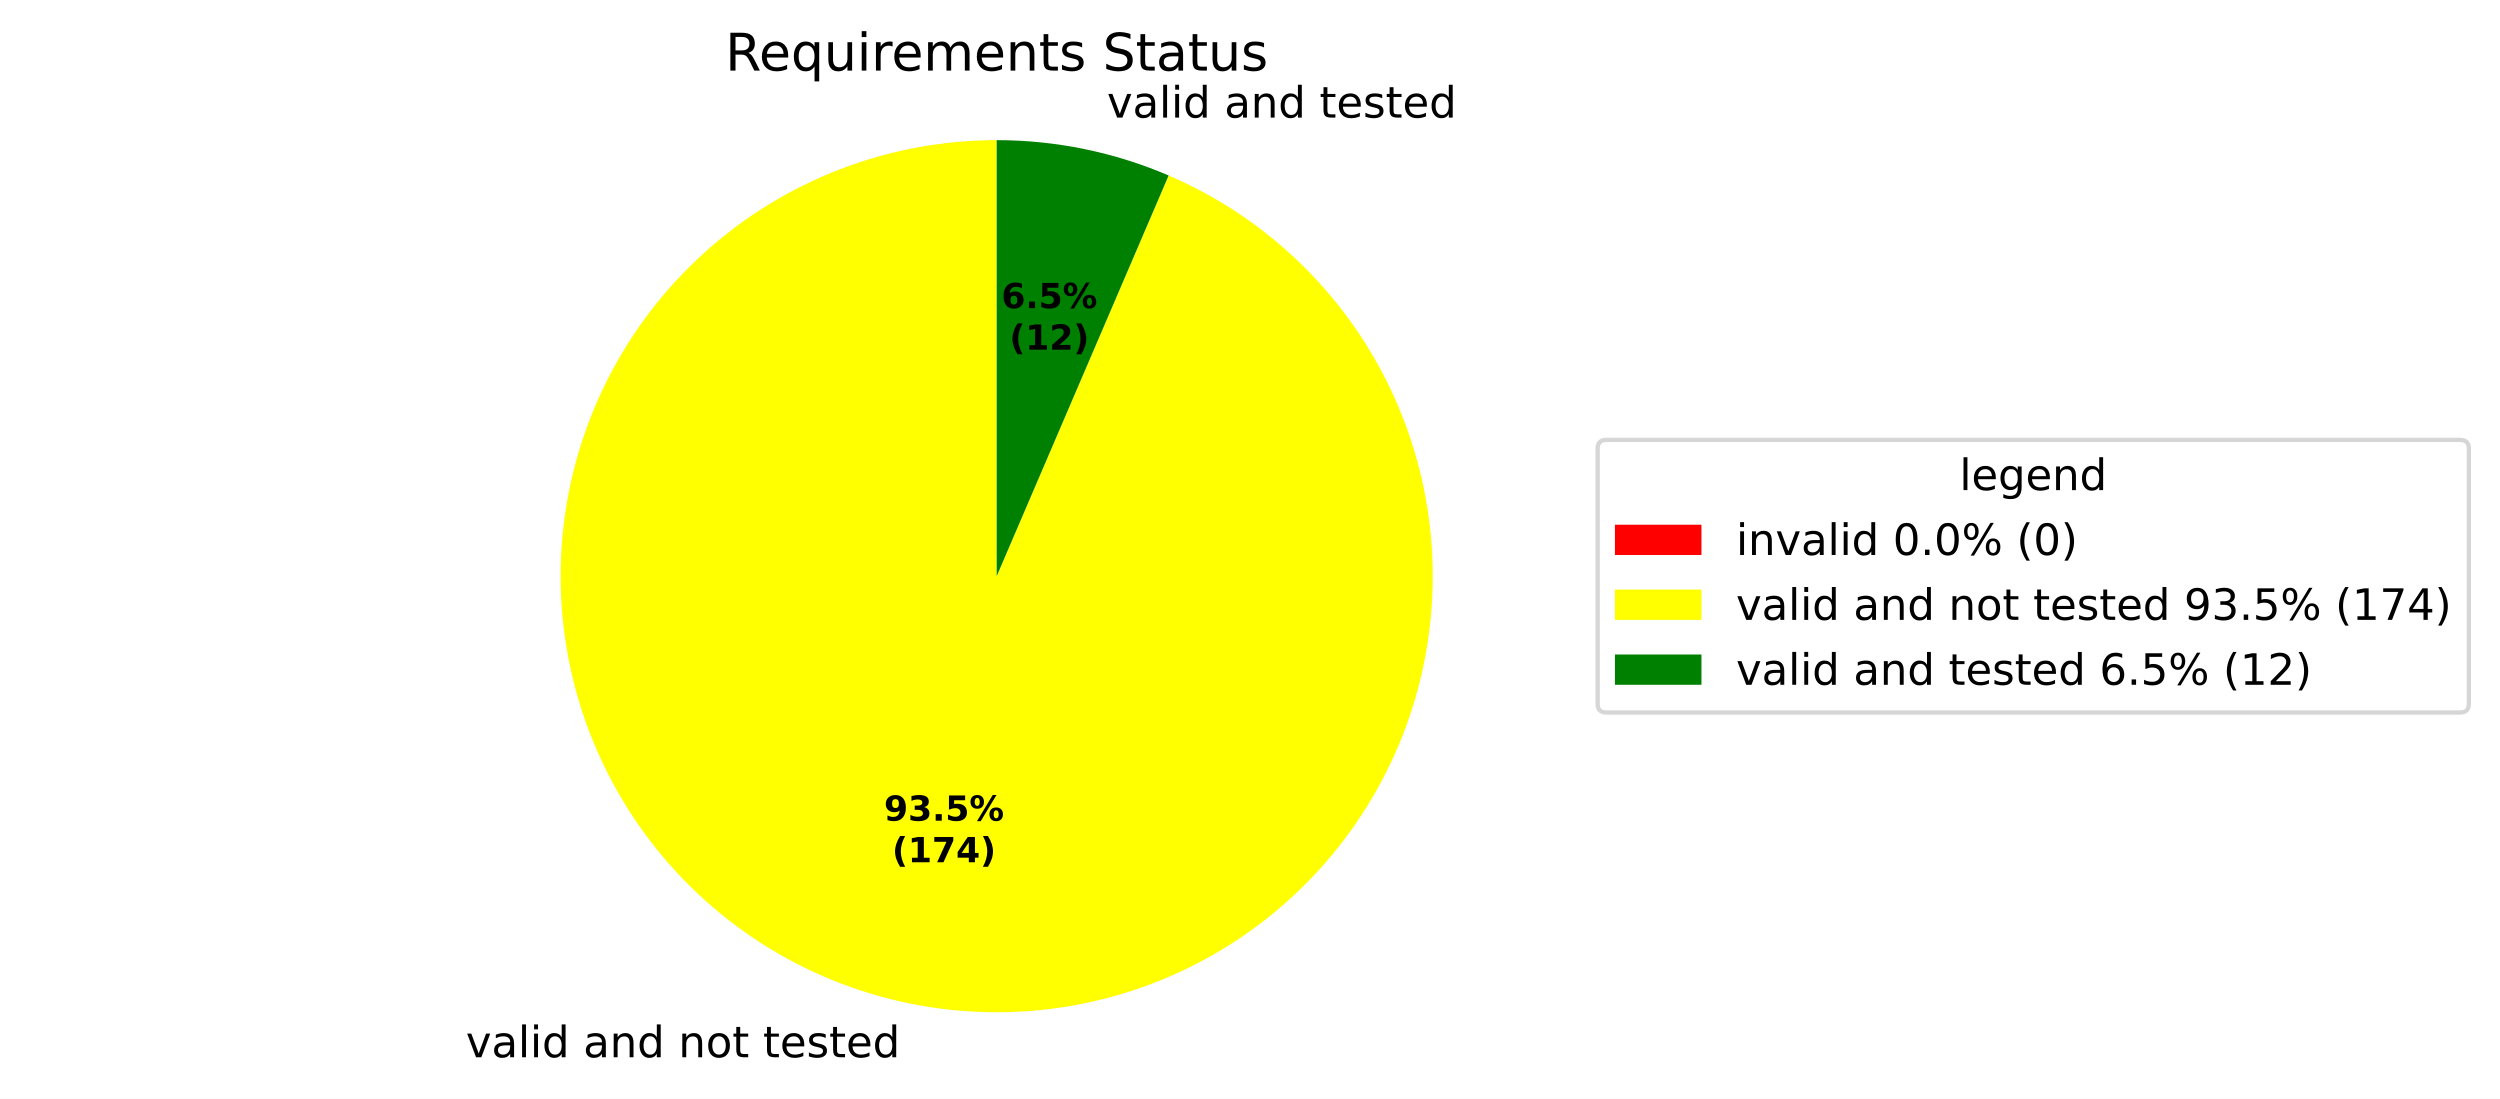
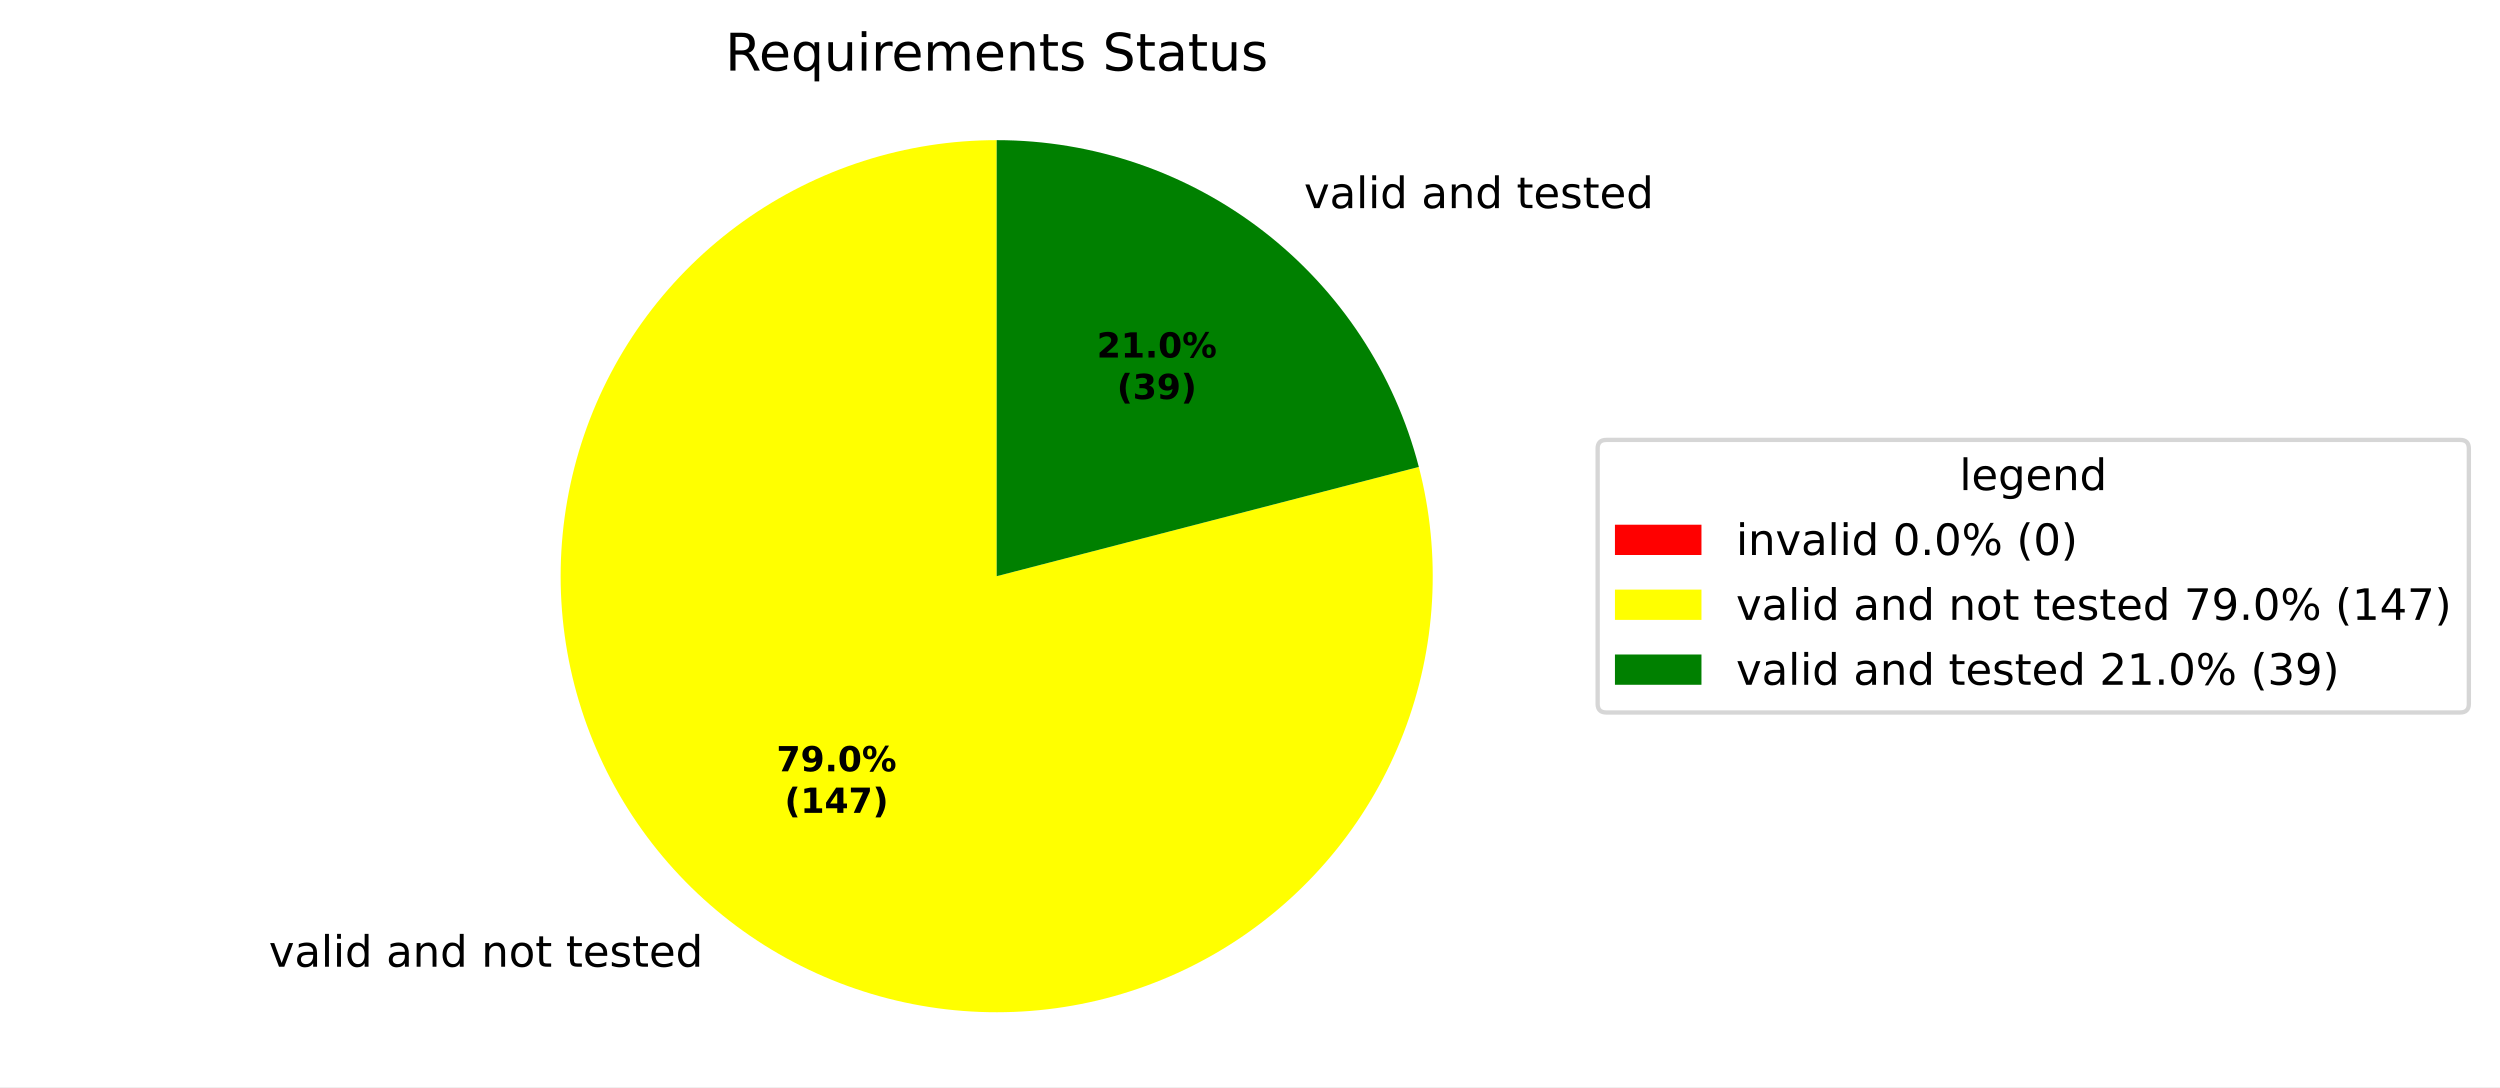
- <svg xmlns="http://www.w3.org/2000/svg" xmlns:xlink="http://www.w3.org/1999/xlink" width="577.915pt" height="254.009pt" viewBox="0 0 577.915 254.009" version="1.1">
+ <svg xmlns="http://www.w3.org/2000/svg" xmlns:xlink="http://www.w3.org/1999/xlink" width="577.915pt" height="251.278pt" viewBox="0 0 577.915 251.278" version="1.1">
  <defs>
    <style type="text/css">*{stroke-linejoin: round; stroke-linecap: butt}</style>
  </defs>
  <g id="figure_1">
    <g id="patch_1">
-       <path d="M 0 254.009  L 577.915 254.009  L 577.915 0  L 0 0  z " style="fill: #ffffff" />
+       <path d="M 0 251.278  L 577.915 251.278  L 577.915 0  L 0 0  z " style="fill: #ffffff" />
    </g>
    <g id="axes_1">
      <g id="patch_2">
        <path d="M 230.4 32.398  C 230.4 32.398 230.4 32.398 230.4 32.398  L 230.4 133.198  z " style="fill: #ff0000" />
      </g>
      <g id="patch_3">
-         <path d="M 230.4 32.398  C 218.022 32.398 205.749 34.678 194.197 39.124  C 182.645 43.569 172.01 50.105 162.825 58.403  C 153.641 66.701 146.062 76.62 140.471 87.664  C 134.879 98.707 131.369 110.686 130.117 123  C 128.865 135.315 129.892 147.755 133.146 159.698  C 136.4 171.641 141.826 182.882 149.152 192.859  C 156.479 202.836 165.58 211.379 176.001 218.059  C 186.422 224.739 197.984 229.443 210.109 231.935  C 222.234 234.426 234.714 234.664 246.925 232.634  C 259.135 230.605 270.868 226.344 281.535 220.065  C 292.202 213.785 301.622 205.595 309.322 195.903  C 317.022 186.212 322.872 175.184 326.577 163.374  C 330.283 151.564 331.781 139.171 330.998 126.818  C 330.214 114.465 327.162 102.361 321.994 91.113  C 316.826 79.866 309.631 69.666 300.768 61.025  C 291.905 52.384 281.526 45.449 270.151 40.567  L 230.4 133.198  z " style="fill: #ffff00" />
+         <path d="M 230.4 32.398  C 219.951 32.398 209.565 34.023 199.616 37.214  C 189.666 40.405 180.273 45.124 171.773 51.201  C 163.273 57.279 155.77 64.641 149.532 73.024  C 143.294 81.406 138.398 90.708 135.018 100.596  C 131.638 110.483 129.817 120.836 129.618 131.283  C 129.42 141.73 130.847 152.145 133.848 162.153  C 136.85 172.162 141.389 181.643 147.304 190.257  C 153.219 198.871 160.437 206.512 168.7 212.908  C 176.962 219.304 186.17 224.377 195.991 227.943  C 205.812 231.51 216.129 233.528 226.57 233.925  C 237.012 234.322 247.452 233.093 257.515 230.283  C 267.579 227.472 277.145 223.113 285.87 217.363  C 294.594 211.613 302.372 204.542 308.923 196.402  C 315.475 188.262 320.722 179.153 324.474 169.401  C 328.227 159.649 330.441 149.373 331.036 138.941  C 331.632 128.509 330.601 118.048 327.982 107.932  L 230.4 133.198  z " style="fill: #ffff00" />
      </g>
      <g id="patch_4">
-         <path d="M 270.151 40.567  C 263.887 37.879 257.367 35.834 250.691 34.462  C 244.014 33.089 237.216 32.398 230.4 32.398  L 230.4 133.198  z " style="fill: #008000" />
+         <path d="M 327.982 107.932  C 322.385 86.314 309.759 67.157 292.1 53.488  C 274.441 39.819 252.731 32.398 230.4 32.398  L 230.4 133.198  z " style="fill: #008000" />
      </g>
      <g id="matplotlib.axis_1" />
      <g id="matplotlib.axis_2" />
      <g id="text_1">
-         <g transform="translate(104.5206 244.4065) scale(0.1 -0.1)">
+         <g transform="translate(58.97031 223.4774) scale(0.1 -0.1)">
          <defs>
            <path id="DejaVuSans-3" transform="scale(0.015625)" />
            <path id="DejaVuSans-59" d="M 191 3500  L 800 3500  L 1894 563  L 2988 3500  L 3597 3500  L 2284 0  L 1503 0  L 191 3500  z " transform="scale(0.015625)" />
            <path id="DejaVuSans-44" d="M 2194 1759  Q 1497 1759 1228 1600  Q 959 1441 959 1056  Q 959 750 1161 570  Q 1363 391 1709 391  Q 2188 391 2477 730  Q 2766 1069 2766 1631  L 2766 1759  L 2194 1759  z M 3341 1997  L 3341 0  L 2766 0  L 2766 531  Q 2569 213 2275 61  Q 1981 -91 1556 -91  Q 1019 -91 701 211  Q 384 513 384 1019  Q 384 1609 779 1909  Q 1175 2209 1959 2209  L 2766 2209  L 2766 2266  Q 2766 2663 2505 2880  Q 2244 3097 1772 3097  Q 1472 3097 1187 3025  Q 903 2953 641 2809  L 641 3341  Q 956 3463 1253 3523  Q 1550 3584 1831 3584  Q 2591 3584 2966 3190  Q 3341 2797 3341 1997  z " transform="scale(0.015625)" />
            <path id="DejaVuSans-4f" d="M 603 4863  L 1178 4863  L 1178 0  L 603 0  L 603 4863  z " transform="scale(0.015625)" />
            <path id="DejaVuSans-4c" d="M 603 3500  L 1178 3500  L 1178 0  L 603 0  L 603 3500  z M 603 4863  L 1178 4863  L 1178 4134  L 603 4134  L 603 4863  z " transform="scale(0.015625)" />
            <path id="DejaVuSans-47" d="M 2906 2969  L 2906 4863  L 3481 4863  L 3481 0  L 2906 0  L 2906 525  Q 2725 213 2448 61  Q 2172 -91 1784 -91  Q 1150 -91 751 415  Q 353 922 353 1747  Q 353 2572 751 3078  Q 1150 3584 1784 3584  Q 2172 3584 2448 3432  Q 2725 3281 2906 2969  z M 947 1747  Q 947 1113 1208 752  Q 1469 391 1925 391  Q 2381 391 2643 752  Q 2906 1113 2906 1747  Q 2906 2381 2643 2742  Q 2381 3103 1925 3103  Q 1469 3103 1208 2742  Q 947 2381 947 1747  z " transform="scale(0.015625)" />
            <path id="DejaVuSans-51" d="M 3513 2113  L 3513 0  L 2938 0  L 2938 2094  Q 2938 2591 2744 2837  Q 2550 3084 2163 3084  Q 1697 3084 1428 2787  Q 1159 2491 1159 1978  L 1159 0  L 581 0  L 581 3500  L 1159 3500  L 1159 2956  Q 1366 3272 1645 3428  Q 1925 3584 2291 3584  Q 2894 3584 3203 3211  Q 3513 2838 3513 2113  z " transform="scale(0.015625)" />
            <path id="DejaVuSans-52" d="M 1959 3097  Q 1497 3097 1228 2736  Q 959 2375 959 1747  Q 959 1119 1226 758  Q 1494 397 1959 397  Q 2419 397 2687 759  Q 2956 1122 2956 1747  Q 2956 2369 2687 2733  Q 2419 3097 1959 3097  z M 1959 3584  Q 2709 3584 3137 3096  Q 3566 2609 3566 1747  Q 3566 888 3137 398  Q 2709 -91 1959 -91  Q 1206 -91 779 398  Q 353 888 353 1747  Q 353 2609 779 3096  Q 1206 3584 1959 3584  z " transform="scale(0.015625)" />
            <path id="DejaVuSans-57" d="M 1172 4494  L 1172 3500  L 2356 3500  L 2356 3053  L 1172 3053  L 1172 1153  Q 1172 725 1289 603  Q 1406 481 1766 481  L 2356 481  L 2356 0  L 1766 0  Q 1100 0 847 248  Q 594 497 594 1153  L 594 3053  L 172 3053  L 172 3500  L 594 3500  L 594 4494  L 1172 4494  z " transform="scale(0.015625)" />
            <path id="DejaVuSans-48" d="M 3597 1894  L 3597 1613  L 953 1613  Q 991 1019 1311 708  Q 1631 397 2203 397  Q 2534 397 2845 478  Q 3156 559 3463 722  L 3463 178  Q 3153 47 2828 -22  Q 2503 -91 2169 -91  Q 1331 -91 842 396  Q 353 884 353 1716  Q 353 2575 817 3079  Q 1281 3584 2069 3584  Q 2775 3584 3186 3129  Q 3597 2675 3597 1894  z M 3022 2063  Q 3016 2534 2758 2815  Q 2500 3097 2075 3097  Q 1594 3097 1305 2825  Q 1016 2553 972 2059  L 3022 2063  z " transform="scale(0.015625)" />
            <path id="DejaVuSans-56" d="M 2834 3397  L 2834 2853  Q 2591 2978 2328 3040  Q 2066 3103 1784 3103  Q 1356 3103 1142 2972  Q 928 2841 928 2578  Q 928 2378 1081 2264  Q 1234 2150 1697 2047  L 1894 2003  Q 2506 1872 2764 1633  Q 3022 1394 3022 966  Q 3022 478 2636 193  Q 2250 -91 1575 -91  Q 1294 -91 989 -36  Q 684 19 347 128  L 347 722  Q 666 556 975 473  Q 1284 391 1588 391  Q 1994 391 2212 530  Q 2431 669 2431 922  Q 2431 1156 2273 1281  Q 2116 1406 1581 1522  L 1381 1569  Q 847 1681 609 1914  Q 372 2147 372 2553  Q 372 3047 722 3315  Q 1072 3584 1716 3584  Q 2034 3584 2315 3537  Q 2597 3491 2834 3397  z " transform="scale(0.015625)" />
          </defs>
          <use xlink:href="#DejaVuSans-3" />
          <use xlink:href="#DejaVuSans-59" transform="translate(31.78125 0)" />
          <use xlink:href="#DejaVuSans-44" transform="translate(90.96875 0)" />
          <use xlink:href="#DejaVuSans-4f" transform="translate(152.25 0)" />
          <use xlink:href="#DejaVuSans-4c" transform="translate(180.0312 0)" />
          <use xlink:href="#DejaVuSans-47" transform="translate(207.8125 0)" />
          <use xlink:href="#DejaVuSans-3" transform="translate(271.2969 0)" />
          <use xlink:href="#DejaVuSans-44" transform="translate(303.0781 0)" />
          <use xlink:href="#DejaVuSans-51" transform="translate(364.3594 0)" />
          <use xlink:href="#DejaVuSans-47" transform="translate(427.7344 0)" />
          <use xlink:href="#DejaVuSans-3" transform="translate(491.2188 0)" />
          <use xlink:href="#DejaVuSans-51" transform="translate(523 0)" />
          <use xlink:href="#DejaVuSans-52" transform="translate(586.375 0)" />
          <use xlink:href="#DejaVuSans-57" transform="translate(647.5625 0)" />
          <use xlink:href="#DejaVuSans-3" transform="translate(686.7656 0)" />
          <use xlink:href="#DejaVuSans-57" transform="translate(718.5469 0)" />
          <use xlink:href="#DejaVuSans-48" transform="translate(757.75 0)" />
          <use xlink:href="#DejaVuSans-56" transform="translate(819.2812 0)" />
          <use xlink:href="#DejaVuSans-57" transform="translate(871.375 0)" />
          <use xlink:href="#DejaVuSans-48" transform="translate(910.5781 0)" />
          <use xlink:href="#DejaVuSans-47" transform="translate(972.1094 0)" />
        </g>
      </g>
      <g id="text_2">
-         <g transform="translate(252.72 27.18589) scale(0.1 -0.1)">
+         <g transform="translate(298.2703 48.11496) scale(0.1 -0.1)">
          <use xlink:href="#DejaVuSans-3" />
          <use xlink:href="#DejaVuSans-59" transform="translate(31.78125 0)" />
          <use xlink:href="#DejaVuSans-44" transform="translate(90.96875 0)" />
          <use xlink:href="#DejaVuSans-4f" transform="translate(152.25 0)" />
          <use xlink:href="#DejaVuSans-4c" transform="translate(180.0312 0)" />
          <use xlink:href="#DejaVuSans-47" transform="translate(207.8125 0)" />
          <use xlink:href="#DejaVuSans-3" transform="translate(271.2969 0)" />
          <use xlink:href="#DejaVuSans-44" transform="translate(303.0781 0)" />
          <use xlink:href="#DejaVuSans-51" transform="translate(364.3594 0)" />
          <use xlink:href="#DejaVuSans-47" transform="translate(427.7344 0)" />
          <use xlink:href="#DejaVuSans-3" transform="translate(491.2188 0)" />
          <use xlink:href="#DejaVuSans-57" transform="translate(523 0)" />
          <use xlink:href="#DejaVuSans-48" transform="translate(562.2031 0)" />
          <use xlink:href="#DejaVuSans-56" transform="translate(623.7344 0)" />
          <use xlink:href="#DejaVuSans-57" transform="translate(675.8281 0)" />
          <use xlink:href="#DejaVuSans-48" transform="translate(715.0312 0)" />
          <use xlink:href="#DejaVuSans-47" transform="translate(776.5625 0)" />
        </g>
      </g>
      <g id="text_3">
-         <g transform="translate(204.3486 189.7175) scale(0.08 -0.08)">
-           <defs>
+         <g transform="translate(179.503 178.3016) scale(0.08 -0.08)">
+           <defs>
+             <path id="DejaVuSans-Bold-1a" d="M 428 4666  L 3944 4666  L 3944 3988  L 2125 0  L 953 0  L 2675 3781  L 428 3781  L 428 4666  z " transform="scale(0.015625)" />
            <path id="DejaVuSans-Bold-1c" d="M 641 103  L 641 966  Q 928 831 1190 764  Q 1453 697 1709 697  Q 2247 697 2547 995  Q 2847 1294 2900 1881  Q 2688 1725 2447 1647  Q 2206 1569 1925 1569  Q 1209 1569 770 1986  Q 331 2403 331 3084  Q 331 3838 820 4291  Q 1309 4744 2131 4744  Q 3044 4744 3544 4128  Q 4044 3513 4044 2388  Q 4044 1231 3459 570  Q 2875 -91 1856 -91  Q 1528 -91 1228 -42  Q 928 6 641 103  z M 2125 2350  Q 2441 2350 2600 2554  Q 2759 2759 2759 3169  Q 2759 3575 2600 3781  Q 2441 3988 2125 3988  Q 1809 3988 1650 3781  Q 1491 3575 1491 3169  Q 1491 2759 1650 2554  Q 1809 2350 2125 2350  z " transform="scale(0.015625)" />
-             <path id="DejaVuSans-Bold-16" d="M 2981 2516  Q 3453 2394 3698 2092  Q 3944 1791 3944 1325  Q 3944 631 3412 270  Q 2881 -91 1863 -91  Q 1503 -91 1142 -33  Q 781 25 428 141  L 428 1069  Q 766 900 1098 814  Q 1431 728 1753 728  Q 2231 728 2486 893  Q 2741 1059 2741 1369  Q 2741 1688 2480 1852  Q 2219 2016 1709 2016  L 1228 2016  L 1228 2791  L 1734 2791  Q 2188 2791 2409 2933  Q 2631 3075 2631 3366  Q 2631 3634 2415 3781  Q 2200 3928 1806 3928  Q 1516 3928 1219 3862  Q 922 3797 628 3669  L 628 4550  Q 984 4650 1334 4700  Q 1684 4750 2022 4750  Q 2931 4750 3382 4451  Q 3834 4153 3834 3553  Q 3834 3144 3618 2883  Q 3403 2622 2981 2516  z " transform="scale(0.015625)" />
            <path id="DejaVuSans-Bold-11" d="M 653 1209  L 1778 1209  L 1778 0  L 653 0  L 653 1209  z " transform="scale(0.015625)" />
-             <path id="DejaVuSans-Bold-18" d="M 678 4666  L 3669 4666  L 3669 3781  L 1638 3781  L 1638 3059  Q 1775 3097 1914 3117  Q 2053 3138 2203 3138  Q 3056 3138 3531 2711  Q 4006 2284 4006 1522  Q 4006 766 3489 337  Q 2972 -91 2053 -91  Q 1656 -91 1267 -14  Q 878 63 494 219  L 494 1166  Q 875 947 1217 837  Q 1559 728 1863 728  Q 2300 728 2551 942  Q 2803 1156 2803 1522  Q 2803 1891 2551 2103  Q 2300 2316 1863 2316  Q 1603 2316 1309 2248  Q 1016 2181 678 2041  L 678 4666  z " transform="scale(0.015625)" />
+             <path id="DejaVuSans-Bold-13" d="M 2944 2338  Q 2944 3213 2780 3570  Q 2616 3928 2228 3928  Q 1841 3928 1675 3570  Q 1509 3213 1509 2338  Q 1509 1453 1675 1090  Q 1841 728 2228 728  Q 2613 728 2778 1090  Q 2944 1453 2944 2338  z M 4147 2328  Q 4147 1169 3647 539  Q 3147 -91 2228 -91  Q 1306 -91 806 539  Q 306 1169 306 2328  Q 306 3491 806 4120  Q 1306 4750 2228 4750  Q 3147 4750 3647 4120  Q 4147 3491 4147 2328  z " transform="scale(0.015625)" />
            <path id="DejaVuSans-Bold-8" d="M 4959 1925  Q 4738 1925 4616 1733  Q 4494 1541 4494 1184  Q 4494 825 4614 633  Q 4734 441 4959 441  Q 5184 441 5303 633  Q 5422 825 5422 1184  Q 5422 1541 5301 1733  Q 5181 1925 4959 1925  z M 4959 2450  Q 5541 2450 5875 2112  Q 6209 1775 6209 1184  Q 6209 594 5875 251  Q 5541 -91 4959 -91  Q 4378 -91 4042 251  Q 3706 594 3706 1184  Q 3706 1772 4042 2111  Q 4378 2450 4959 2450  z M 2094 -91  L 1403 -91  L 4319 4750  L 5013 4750  L 2094 -91  z M 1453 4750  Q 2034 4750 2367 4411  Q 2700 4072 2700 3481  Q 2700 2891 2367 2550  Q 2034 2209 1453 2209  Q 872 2209 539 2550  Q 206 2891 206 3481  Q 206 4072 539 4411  Q 872 4750 1453 4750  z M 1453 4225  Q 1228 4225 1106 4031  Q 984 3838 984 3481  Q 984 3122 1106 2926  Q 1228 2731 1453 2731  Q 1678 2731 1798 2926  Q 1919 3122 1919 3481  Q 1919 3838 1797 4031  Q 1675 4225 1453 4225  z " transform="scale(0.015625)" />
          </defs>
-           <use xlink:href="#DejaVuSans-Bold-1c" />
-           <use xlink:href="#DejaVuSans-Bold-16" transform="translate(69.57812 0)" />
+           <use xlink:href="#DejaVuSans-Bold-1a" />
+           <use xlink:href="#DejaVuSans-Bold-1c" transform="translate(69.57812 0)" />
          <use xlink:href="#DejaVuSans-Bold-11" transform="translate(139.1562 0)" />
-           <use xlink:href="#DejaVuSans-Bold-18" transform="translate(177.1406 0)" />
+           <use xlink:href="#DejaVuSans-Bold-13" transform="translate(177.1406 0)" />
          <use xlink:href="#DejaVuSans-Bold-8" transform="translate(246.7188 0)" />
        </g>
-         <g transform="translate(206.2198 199.319) scale(0.08 -0.08)">
+         <g transform="translate(181.3742 187.9031) scale(0.08 -0.08)">
          <defs>
            <path id="DejaVuSans-Bold-b" d="M 2413 -844  L 1484 -844  Q 1006 -72 778 623  Q 550 1319 550 2003  Q 550 2688 779 3389  Q 1009 4091 1484 4856  L 2413 4856  Q 2013 4116 1813 3408  Q 1613 2700 1613 2009  Q 1613 1319 1811 609  Q 2009 -100 2413 -844  z " transform="scale(0.015625)" />
            <path id="DejaVuSans-Bold-14" d="M 750 831  L 1813 831  L 1813 3847  L 722 3622  L 722 4441  L 1806 4666  L 2950 4666  L 2950 831  L 4013 831  L 4013 0  L 750 0  L 750 831  z " transform="scale(0.015625)" />
-             <path id="DejaVuSans-Bold-1a" d="M 428 4666  L 3944 4666  L 3944 3988  L 2125 0  L 953 0  L 2675 3781  L 428 3781  L 428 4666  z " transform="scale(0.015625)" />
            <path id="DejaVuSans-Bold-17" d="M 2356 3675  L 1038 1722  L 2356 1722  L 2356 3675  z M 2156 4666  L 3494 4666  L 3494 1722  L 4159 1722  L 4159 850  L 3494 850  L 3494 0  L 2356 0  L 2356 850  L 288 850  L 288 1881  L 2156 4666  z " transform="scale(0.015625)" />
            <path id="DejaVuSans-Bold-c" d="M 513 -844  Q 913 -100 1113 609  Q 1313 1319 1313 2009  Q 1313 2700 1113 3408  Q 913 4116 513 4856  L 1441 4856  Q 1916 4091 2145 3389  Q 2375 2688 2375 2003  Q 2375 1319 2147 623  Q 1919 -72 1441 -844  L 513 -844  z " transform="scale(0.015625)" />
          </defs>
          <use xlink:href="#DejaVuSans-Bold-b" />
          <use xlink:href="#DejaVuSans-Bold-14" transform="translate(45.70312 0)" />
-           <use xlink:href="#DejaVuSans-Bold-1a" transform="translate(115.2812 0)" />
-           <use xlink:href="#DejaVuSans-Bold-17" transform="translate(184.8594 0)" />
+           <use xlink:href="#DejaVuSans-Bold-17" transform="translate(115.2812 0)" />
+           <use xlink:href="#DejaVuSans-Bold-1a" transform="translate(184.8594 0)" />
          <use xlink:href="#DejaVuSans-Bold-c" transform="translate(254.4375 0)" />
        </g>
      </g>
      <g id="text_4">
-         <g transform="translate(231.4808 71.2335) scale(0.08 -0.08)">
-           <defs>
-             <path id="DejaVuSans-Bold-19" d="M 2316 2303  Q 2000 2303 1842 2098  Q 1684 1894 1684 1484  Q 1684 1075 1842 870  Q 2000 666 2316 666  Q 2634 666 2792 870  Q 2950 1075 2950 1484  Q 2950 1894 2792 2098  Q 2634 2303 2316 2303  z M 3803 4544  L 3803 3681  Q 3506 3822 3243 3889  Q 2981 3956 2731 3956  Q 2194 3956 1894 3657  Q 1594 3359 1544 2772  Q 1750 2925 1990 3001  Q 2231 3078 2516 3078  Q 3231 3078 3670 2659  Q 4109 2241 4109 1563  Q 4109 813 3618 361  Q 3128 -91 2303 -91  Q 1394 -91 895 523  Q 397 1138 397 2266  Q 397 3422 980 4083  Q 1563 4744 2578 4744  Q 2900 4744 3203 4694  Q 3506 4644 3803 4544  z " transform="scale(0.015625)" />
-           </defs>
-           <use xlink:href="#DejaVuSans-Bold-19" />
-           <use xlink:href="#DejaVuSans-Bold-11" transform="translate(69.57812 0)" />
-           <use xlink:href="#DejaVuSans-Bold-18" transform="translate(107.5625 0)" />
-           <use xlink:href="#DejaVuSans-Bold-8" transform="translate(177.1406 0)" />
-         </g>
-         <g transform="translate(233.352 80.83507) scale(0.08 -0.08)">
+         <g transform="translate(253.5433 82.64935) scale(0.08 -0.08)">
          <defs>
            <path id="DejaVuSans-Bold-15" d="M 1844 884  L 3897 884  L 3897 0  L 506 0  L 506 884  L 2209 2388  Q 2438 2594 2547 2791  Q 2656 2988 2656 3200  Q 2656 3528 2436 3728  Q 2216 3928 1850 3928  Q 1569 3928 1234 3808  Q 900 3688 519 3450  L 519 4475  Q 925 4609 1322 4679  Q 1719 4750 2100 4750  Q 2938 4750 3402 4381  Q 3866 4013 3866 3353  Q 3866 2972 3669 2642  Q 3472 2313 2841 1759  L 1844 884  z " transform="scale(0.015625)" />
          </defs>
+           <use xlink:href="#DejaVuSans-Bold-15" />
+           <use xlink:href="#DejaVuSans-Bold-14" transform="translate(69.57812 0)" />
+           <use xlink:href="#DejaVuSans-Bold-11" transform="translate(139.1562 0)" />
+           <use xlink:href="#DejaVuSans-Bold-13" transform="translate(177.1406 0)" />
+           <use xlink:href="#DejaVuSans-Bold-8" transform="translate(246.7188 0)" />
+         </g>
+         <g transform="translate(258.1977 92.25092) scale(0.08 -0.08)">
+           <defs>
+             <path id="DejaVuSans-Bold-16" d="M 2981 2516  Q 3453 2394 3698 2092  Q 3944 1791 3944 1325  Q 3944 631 3412 270  Q 2881 -91 1863 -91  Q 1503 -91 1142 -33  Q 781 25 428 141  L 428 1069  Q 766 900 1098 814  Q 1431 728 1753 728  Q 2231 728 2486 893  Q 2741 1059 2741 1369  Q 2741 1688 2480 1852  Q 2219 2016 1709 2016  L 1228 2016  L 1228 2791  L 1734 2791  Q 2188 2791 2409 2933  Q 2631 3075 2631 3366  Q 2631 3634 2415 3781  Q 2200 3928 1806 3928  Q 1516 3928 1219 3862  Q 922 3797 628 3669  L 628 4550  Q 984 4650 1334 4700  Q 1684 4750 2022 4750  Q 2931 4750 3382 4451  Q 3834 4153 3834 3553  Q 3834 3144 3618 2883  Q 3403 2622 2981 2516  z " transform="scale(0.015625)" />
+           </defs>
          <use xlink:href="#DejaVuSans-Bold-b" />
-           <use xlink:href="#DejaVuSans-Bold-14" transform="translate(45.70312 0)" />
-           <use xlink:href="#DejaVuSans-Bold-15" transform="translate(115.2812 0)" />
+           <use xlink:href="#DejaVuSans-Bold-16" transform="translate(45.70312 0)" />
+           <use xlink:href="#DejaVuSans-Bold-1c" transform="translate(115.2812 0)" />
          <use xlink:href="#DejaVuSans-Bold-c" transform="translate(184.8594 0)" />
        </g>
      </g>
      <g id="text_5">
        <g transform="translate(167.6616 16.31812) scale(0.12 -0.12)">
          <defs>
            <path id="DejaVuSans-35" d="M 2841 2188  Q 3044 2119 3236 1894  Q 3428 1669 3622 1275  L 4263 0  L 3584 0  L 2988 1197  Q 2756 1666 2539 1819  Q 2322 1972 1947 1972  L 1259 1972  L 1259 0  L 628 0  L 628 4666  L 2053 4666  Q 2853 4666 3247 4331  Q 3641 3997 3641 3322  Q 3641 2881 3436 2590  Q 3231 2300 2841 2188  z M 1259 4147  L 1259 2491  L 2053 2491  Q 2509 2491 2742 2702  Q 2975 2913 2975 3322  Q 2975 3731 2742 3939  Q 2509 4147 2053 4147  L 1259 4147  z " transform="scale(0.015625)" />
            <path id="DejaVuSans-54" d="M 947 1747  Q 947 1113 1208 752  Q 1469 391 1925 391  Q 2381 391 2643 752  Q 2906 1113 2906 1747  Q 2906 2381 2643 2742  Q 2381 3103 1925 3103  Q 1469 3103 1208 2742  Q 947 2381 947 1747  z M 2906 525  Q 2725 213 2448 61  Q 2172 -91 1784 -91  Q 1150 -91 751 415  Q 353 922 353 1747  Q 353 2572 751 3078  Q 1150 3584 1784 3584  Q 2172 3584 2448 3432  Q 2725 3281 2906 2969  L 2906 3500  L 3481 3500  L 3481 -1331  L 2906 -1331  L 2906 525  z " transform="scale(0.015625)" />
            <path id="DejaVuSans-58" d="M 544 1381  L 544 3500  L 1119 3500  L 1119 1403  Q 1119 906 1312 657  Q 1506 409 1894 409  Q 2359 409 2629 706  Q 2900 1003 2900 1516  L 2900 3500  L 3475 3500  L 3475 0  L 2900 0  L 2900 538  Q 2691 219 2414 64  Q 2138 -91 1772 -91  Q 1169 -91 856 284  Q 544 659 544 1381  z M 1991 3584  L 1991 3584  z " transform="scale(0.015625)" />
            <path id="DejaVuSans-55" d="M 2631 2963  Q 2534 3019 2420 3045  Q 2306 3072 2169 3072  Q 1681 3072 1420 2755  Q 1159 2438 1159 1844  L 1159 0  L 581 0  L 581 3500  L 1159 3500  L 1159 2956  Q 1341 3275 1631 3429  Q 1922 3584 2338 3584  Q 2397 3584 2469 3576  Q 2541 3569 2628 3553  L 2631 2963  z " transform="scale(0.015625)" />
            <path id="DejaVuSans-50" d="M 3328 2828  Q 3544 3216 3844 3400  Q 4144 3584 4550 3584  Q 5097 3584 5394 3201  Q 5691 2819 5691 2113  L 5691 0  L 5113 0  L 5113 2094  Q 5113 2597 4934 2840  Q 4756 3084 4391 3084  Q 3944 3084 3684 2787  Q 3425 2491 3425 1978  L 3425 0  L 2847 0  L 2847 2094  Q 2847 2600 2669 2842  Q 2491 3084 2119 3084  Q 1678 3084 1418 2786  Q 1159 2488 1159 1978  L 1159 0  L 581 0  L 581 3500  L 1159 3500  L 1159 2956  Q 1356 3278 1631 3431  Q 1906 3584 2284 3584  Q 2666 3584 2933 3390  Q 3200 3197 3328 2828  z " transform="scale(0.015625)" />
            <path id="DejaVuSans-36" d="M 3425 4513  L 3425 3897  Q 3066 4069 2747 4153  Q 2428 4238 2131 4238  Q 1616 4238 1336 4038  Q 1056 3838 1056 3469  Q 1056 3159 1242 3001  Q 1428 2844 1947 2747  L 2328 2669  Q 3034 2534 3370 2195  Q 3706 1856 3706 1288  Q 3706 609 3251 259  Q 2797 -91 1919 -91  Q 1588 -91 1214 -16  Q 841 59 441 206  L 441 856  Q 825 641 1194 531  Q 1563 422 1919 422  Q 2459 422 2753 634  Q 3047 847 3047 1241  Q 3047 1584 2836 1778  Q 2625 1972 2144 2069  L 1759 2144  Q 1053 2284 737 2584  Q 422 2884 422 3419  Q 422 4038 858 4394  Q 1294 4750 2059 4750  Q 2388 4750 2728 4690  Q 3069 4631 3425 4513  z " transform="scale(0.015625)" />
          </defs>
          <use xlink:href="#DejaVuSans-35" />
          <use xlink:href="#DejaVuSans-48" transform="translate(65 0)" />
          <use xlink:href="#DejaVuSans-54" transform="translate(126.5312 0)" />
          <use xlink:href="#DejaVuSans-58" transform="translate(190.0156 0)" />
          <use xlink:href="#DejaVuSans-4c" transform="translate(253.3906 0)" />
          <use xlink:href="#DejaVuSans-55" transform="translate(281.1719 0)" />
          <use xlink:href="#DejaVuSans-48" transform="translate(320.0781 0)" />
          <use xlink:href="#DejaVuSans-50" transform="translate(381.6094 0)" />
          <use xlink:href="#DejaVuSans-48" transform="translate(479.0156 0)" />
          <use xlink:href="#DejaVuSans-51" transform="translate(540.5469 0)" />
          <use xlink:href="#DejaVuSans-57" transform="translate(603.9219 0)" />
          <use xlink:href="#DejaVuSans-56" transform="translate(643.125 0)" />
          <use xlink:href="#DejaVuSans-3" transform="translate(695.2188 0)" />
          <use xlink:href="#DejaVuSans-36" transform="translate(727 0)" />
          <use xlink:href="#DejaVuSans-57" transform="translate(790.4844 0)" />
          <use xlink:href="#DejaVuSans-44" transform="translate(829.6875 0)" />
          <use xlink:href="#DejaVuSans-57" transform="translate(890.9688 0)" />
          <use xlink:href="#DejaVuSans-58" transform="translate(930.1719 0)" />
          <use xlink:href="#DejaVuSans-56" transform="translate(993.5469 0)" />
        </g>
      </g>
      <g id="legend_1">
        <g id="patch_5">
          <path d="M 371.32 164.7  L 568.715 164.7  Q 570.715 164.7 570.715 162.7  L 570.715 103.697  Q 570.715 101.697 568.715 101.697  L 371.32 101.697  Q 369.32 101.697 369.32 103.697  L 369.32 162.7  Q 369.32 164.7 371.32 164.7  z " style="fill: #ffffff; opacity: 0.8; stroke: #cccccc; stroke-linejoin: miter" />
        </g>
        <g id="text_6">
          <g transform="translate(452.9583 113.295) scale(0.1 -0.1)">
            <defs>
              <path id="DejaVuSans-4a" d="M 2906 1791  Q 2906 2416 2648 2759  Q 2391 3103 1925 3103  Q 1463 3103 1205 2759  Q 947 2416 947 1791  Q 947 1169 1205 825  Q 1463 481 1925 481  Q 2391 481 2648 825  Q 2906 1169 2906 1791  z M 3481 434  Q 3481 -459 3084 -895  Q 2688 -1331 1869 -1331  Q 1566 -1331 1297 -1286  Q 1028 -1241 775 -1147  L 775 -588  Q 1028 -725 1275 -790  Q 1522 -856 1778 -856  Q 2344 -856 2625 -561  Q 2906 -266 2906 331  L 2906 616  Q 2728 306 2450 153  Q 2172 0 1784 0  Q 1141 0 747 490  Q 353 981 353 1791  Q 353 2603 747 3093  Q 1141 3584 1784 3584  Q 2172 3584 2450 3431  Q 2728 3278 2906 2969  L 2906 3500  L 3481 3500  L 3481 434  z " transform="scale(0.015625)" />
            </defs>
            <use xlink:href="#DejaVuSans-4f" />
            <use xlink:href="#DejaVuSans-48" transform="translate(27.78125 0)" />
            <use xlink:href="#DejaVuSans-4a" transform="translate(89.3125 0)" />
            <use xlink:href="#DejaVuSans-48" transform="translate(152.7969 0)" />
            <use xlink:href="#DejaVuSans-51" transform="translate(214.3281 0)" />
            <use xlink:href="#DejaVuSans-47" transform="translate(277.7031 0)" />
          </g>
        </g>
        <g id="patch_6">
          <path d="M 373.32 128.296  L 393.32 128.296  L 393.32 121.296  L 373.32 121.296  z " style="fill: #ff0000" />
        </g>
        <g id="text_7">
          <g transform="translate(401.32 128.2958) scale(0.1 -0.1)">
            <defs>
              <path id="DejaVuSans-13" d="M 2034 4250  Q 1547 4250 1301 3770  Q 1056 3291 1056 2328  Q 1056 1369 1301 889  Q 1547 409 2034 409  Q 2525 409 2770 889  Q 3016 1369 3016 2328  Q 3016 3291 2770 3770  Q 2525 4250 2034 4250  z M 2034 4750  Q 2819 4750 3233 4129  Q 3647 3509 3647 2328  Q 3647 1150 3233 529  Q 2819 -91 2034 -91  Q 1250 -91 836 529  Q 422 1150 422 2328  Q 422 3509 836 4129  Q 1250 4750 2034 4750  z " transform="scale(0.015625)" />
              <path id="DejaVuSans-11" d="M 684 794  L 1344 794  L 1344 0  L 684 0  L 684 794  z " transform="scale(0.015625)" />
              <path id="DejaVuSans-8" d="M 4653 2053  Q 4381 2053 4226 1822  Q 4072 1591 4072 1178  Q 4072 772 4226 539  Q 4381 306 4653 306  Q 4919 306 5073 539  Q 5228 772 5228 1178  Q 5228 1588 5073 1820  Q 4919 2053 4653 2053  z M 4653 2450  Q 5147 2450 5437 2106  Q 5728 1763 5728 1178  Q 5728 594 5436 251  Q 5144 -91 4653 -91  Q 4153 -91 3862 251  Q 3572 594 3572 1178  Q 3572 1766 3864 2108  Q 4156 2450 4653 2450  z M 1428 4353  Q 1159 4353 1004 4120  Q 850 3888 850 3481  Q 850 3069 1003 2837  Q 1156 2606 1428 2606  Q 1700 2606 1854 2837  Q 2009 3069 2009 3481  Q 2009 3884 1853 4118  Q 1697 4353 1428 4353  z M 4250 4750  L 4750 4750  L 1831 -91  L 1331 -91  L 4250 4750  z M 1428 4750  Q 1922 4750 2215 4408  Q 2509 4066 2509 3481  Q 2509 2891 2217 2550  Q 1925 2209 1428 2209  Q 931 2209 642 2551  Q 353 2894 353 3481  Q 353 4063 643 4406  Q 934 4750 1428 4750  z " transform="scale(0.015625)" />
              <path id="DejaVuSans-b" d="M 1984 4856  Q 1566 4138 1362 3434  Q 1159 2731 1159 2009  Q 1159 1288 1364 580  Q 1569 -128 1984 -844  L 1484 -844  Q 1016 -109 783 600  Q 550 1309 550 2009  Q 550 2706 781 3412  Q 1013 4119 1484 4856  L 1984 4856  z " transform="scale(0.015625)" />
              <path id="DejaVuSans-c" d="M 513 4856  L 1013 4856  Q 1481 4119 1714 3412  Q 1947 2706 1947 2009  Q 1947 1309 1714 600  Q 1481 -109 1013 -844  L 513 -844  Q 928 -128 1133 580  Q 1338 1288 1338 2009  Q 1338 2731 1133 3434  Q 928 4138 513 4856  z " transform="scale(0.015625)" />
            </defs>
            <use xlink:href="#DejaVuSans-4c" />
            <use xlink:href="#DejaVuSans-51" transform="translate(27.78125 0)" />
            <use xlink:href="#DejaVuSans-59" transform="translate(91.15625 0)" />
            <use xlink:href="#DejaVuSans-44" transform="translate(150.3438 0)" />
            <use xlink:href="#DejaVuSans-4f" transform="translate(211.625 0)" />
            <use xlink:href="#DejaVuSans-4c" transform="translate(239.4062 0)" />
            <use xlink:href="#DejaVuSans-47" transform="translate(267.1875 0)" />
            <use xlink:href="#DejaVuSans-3" transform="translate(330.6719 0)" />
            <use xlink:href="#DejaVuSans-13" transform="translate(362.4531 0)" />
            <use xlink:href="#DejaVuSans-11" transform="translate(426.0781 0)" />
            <use xlink:href="#DejaVuSans-13" transform="translate(457.8594 0)" />
            <use xlink:href="#DejaVuSans-8" transform="translate(521.4844 0)" />
            <use xlink:href="#DejaVuSans-3" transform="translate(616.5 0)" />
            <use xlink:href="#DejaVuSans-b" transform="translate(648.2812 0)" />
            <use xlink:href="#DejaVuSans-13" transform="translate(687.2969 0)" />
            <use xlink:href="#DejaVuSans-c" transform="translate(750.9219 0)" />
          </g>
        </g>
        <g id="patch_7">
          <path d="M 373.32 143.297  L 393.32 143.297  L 393.32 136.297  L 373.32 136.297  z " style="fill: #ffff00" />
        </g>
        <g id="text_8">
          <g transform="translate(401.32 143.2966) scale(0.1 -0.1)">
            <defs>
+               <path id="DejaVuSans-1a" d="M 525 4666  L 3525 4666  L 3525 4397  L 1831 0  L 1172 0  L 2766 4134  L 525 4134  L 525 4666  z " transform="scale(0.015625)" />
              <path id="DejaVuSans-1c" d="M 703 97  L 703 672  Q 941 559 1184 500  Q 1428 441 1663 441  Q 2288 441 2617 861  Q 2947 1281 2994 2138  Q 2813 1869 2534 1725  Q 2256 1581 1919 1581  Q 1219 1581 811 2004  Q 403 2428 403 3163  Q 403 3881 828 4315  Q 1253 4750 1959 4750  Q 2769 4750 3195 4129  Q 3622 3509 3622 2328  Q 3622 1225 3098 567  Q 2575 -91 1691 -91  Q 1453 -91 1209 -44  Q 966 3 703 97  z M 1959 2075  Q 2384 2075 2632 2365  Q 2881 2656 2881 3163  Q 2881 3666 2632 3958  Q 2384 4250 1959 4250  Q 1534 4250 1286 3958  Q 1038 3666 1038 3163  Q 1038 2656 1286 2365  Q 1534 2075 1959 2075  z " transform="scale(0.015625)" />
-               <path id="DejaVuSans-16" d="M 2597 2516  Q 3050 2419 3304 2112  Q 3559 1806 3559 1356  Q 3559 666 3084 287  Q 2609 -91 1734 -91  Q 1441 -91 1130 -33  Q 819 25 488 141  L 488 750  Q 750 597 1062 519  Q 1375 441 1716 441  Q 2309 441 2620 675  Q 2931 909 2931 1356  Q 2931 1769 2642 2001  Q 2353 2234 1838 2234  L 1294 2234  L 1294 2753  L 1863 2753  Q 2328 2753 2575 2939  Q 2822 3125 2822 3475  Q 2822 3834 2567 4026  Q 2313 4219 1838 4219  Q 1578 4219 1281 4162  Q 984 4106 628 3988  L 628 4550  Q 988 4650 1302 4700  Q 1616 4750 1894 4750  Q 2613 4750 3031 4423  Q 3450 4097 3450 3541  Q 3450 3153 3228 2886  Q 3006 2619 2597 2516  z " transform="scale(0.015625)" />
-               <path id="DejaVuSans-18" d="M 691 4666  L 3169 4666  L 3169 4134  L 1269 4134  L 1269 2991  Q 1406 3038 1543 3061  Q 1681 3084 1819 3084  Q 2600 3084 3056 2656  Q 3513 2228 3513 1497  Q 3513 744 3044 326  Q 2575 -91 1722 -91  Q 1428 -91 1123 -41  Q 819 9 494 109  L 494 744  Q 775 591 1075 516  Q 1375 441 1709 441  Q 2250 441 2565 725  Q 2881 1009 2881 1497  Q 2881 1984 2565 2268  Q 2250 2553 1709 2553  Q 1456 2553 1204 2497  Q 953 2441 691 2322  L 691 4666  z " transform="scale(0.015625)" />
              <path id="DejaVuSans-14" d="M 794 531  L 1825 531  L 1825 4091  L 703 3866  L 703 4441  L 1819 4666  L 2450 4666  L 2450 531  L 3481 531  L 3481 0  L 794 0  L 794 531  z " transform="scale(0.015625)" />
-               <path id="DejaVuSans-1a" d="M 525 4666  L 3525 4666  L 3525 4397  L 1831 0  L 1172 0  L 2766 4134  L 525 4134  L 525 4666  z " transform="scale(0.015625)" />
              <path id="DejaVuSans-17" d="M 2419 4116  L 825 1625  L 2419 1625  L 2419 4116  z M 2253 4666  L 3047 4666  L 3047 1625  L 3713 1625  L 3713 1100  L 3047 1100  L 3047 0  L 2419 0  L 2419 1100  L 313 1100  L 313 1709  L 2253 4666  z " transform="scale(0.015625)" />
            </defs>
            <use xlink:href="#DejaVuSans-59" />
            <use xlink:href="#DejaVuSans-44" transform="translate(59.1875 0)" />
            <use xlink:href="#DejaVuSans-4f" transform="translate(120.4688 0)" />
            <use xlink:href="#DejaVuSans-4c" transform="translate(148.25 0)" />
            <use xlink:href="#DejaVuSans-47" transform="translate(176.0312 0)" />
            <use xlink:href="#DejaVuSans-3" transform="translate(239.5156 0)" />
            <use xlink:href="#DejaVuSans-44" transform="translate(271.2969 0)" />
            <use xlink:href="#DejaVuSans-51" transform="translate(332.5781 0)" />
            <use xlink:href="#DejaVuSans-47" transform="translate(395.9531 0)" />
            <use xlink:href="#DejaVuSans-3" transform="translate(459.4375 0)" />
            <use xlink:href="#DejaVuSans-51" transform="translate(491.2188 0)" />
            <use xlink:href="#DejaVuSans-52" transform="translate(554.5938 0)" />
            <use xlink:href="#DejaVuSans-57" transform="translate(615.7812 0)" />
            <use xlink:href="#DejaVuSans-3" transform="translate(654.9844 0)" />
            <use xlink:href="#DejaVuSans-57" transform="translate(686.7656 0)" />
            <use xlink:href="#DejaVuSans-48" transform="translate(725.9688 0)" />
            <use xlink:href="#DejaVuSans-56" transform="translate(787.5 0)" />
            <use xlink:href="#DejaVuSans-57" transform="translate(839.5938 0)" />
            <use xlink:href="#DejaVuSans-48" transform="translate(878.7969 0)" />
            <use xlink:href="#DejaVuSans-47" transform="translate(940.3281 0)" />
            <use xlink:href="#DejaVuSans-3" transform="translate(1003.812 0)" />
-             <use xlink:href="#DejaVuSans-1c" transform="translate(1035.594 0)" />
-             <use xlink:href="#DejaVuSans-16" transform="translate(1099.219 0)" />
+             <use xlink:href="#DejaVuSans-1a" transform="translate(1035.594 0)" />
+             <use xlink:href="#DejaVuSans-1c" transform="translate(1099.219 0)" />
            <use xlink:href="#DejaVuSans-11" transform="translate(1162.844 0)" />
-             <use xlink:href="#DejaVuSans-18" transform="translate(1194.625 0)" />
+             <use xlink:href="#DejaVuSans-13" transform="translate(1194.625 0)" />
            <use xlink:href="#DejaVuSans-8" transform="translate(1258.25 0)" />
            <use xlink:href="#DejaVuSans-3" transform="translate(1353.266 0)" />
            <use xlink:href="#DejaVuSans-b" transform="translate(1385.047 0)" />
            <use xlink:href="#DejaVuSans-14" transform="translate(1424.062 0)" />
-             <use xlink:href="#DejaVuSans-1a" transform="translate(1487.688 0)" />
-             <use xlink:href="#DejaVuSans-17" transform="translate(1551.312 0)" />
+             <use xlink:href="#DejaVuSans-17" transform="translate(1487.688 0)" />
+             <use xlink:href="#DejaVuSans-1a" transform="translate(1551.312 0)" />
            <use xlink:href="#DejaVuSans-c" transform="translate(1614.938 0)" />
          </g>
        </g>
        <g id="patch_8">
          <path d="M 373.32 158.297  L 393.32 158.297  L 393.32 151.297  L 373.32 151.297  z " style="fill: #008000" />
        </g>
        <g id="text_9">
          <g transform="translate(401.32 158.2973) scale(0.1 -0.1)">
            <defs>
-               <path id="DejaVuSans-19" d="M 2113 2584  Q 1688 2584 1439 2293  Q 1191 2003 1191 1497  Q 1191 994 1439 701  Q 1688 409 2113 409  Q 2538 409 2786 701  Q 3034 994 3034 1497  Q 3034 2003 2786 2293  Q 2538 2584 2113 2584  z M 3366 4563  L 3366 3988  Q 3128 4100 2886 4159  Q 2644 4219 2406 4219  Q 1781 4219 1451 3797  Q 1122 3375 1075 2522  Q 1259 2794 1537 2939  Q 1816 3084 2150 3084  Q 2853 3084 3261 2657  Q 3669 2231 3669 1497  Q 3669 778 3244 343  Q 2819 -91 2113 -91  Q 1303 -91 875 529  Q 447 1150 447 2328  Q 447 3434 972 4092  Q 1497 4750 2381 4750  Q 2619 4750 2861 4703  Q 3103 4656 3366 4563  z " transform="scale(0.015625)" />
              <path id="DejaVuSans-15" d="M 1228 531  L 3431 531  L 3431 0  L 469 0  L 469 531  Q 828 903 1448 1529  Q 2069 2156 2228 2338  Q 2531 2678 2651 2914  Q 2772 3150 2772 3378  Q 2772 3750 2511 3984  Q 2250 4219 1831 4219  Q 1534 4219 1204 4116  Q 875 4013 500 3803  L 500 4441  Q 881 4594 1212 4672  Q 1544 4750 1819 4750  Q 2544 4750 2975 4387  Q 3406 4025 3406 3419  Q 3406 3131 3298 2873  Q 3191 2616 2906 2266  Q 2828 2175 2409 1742  Q 1991 1309 1228 531  z " transform="scale(0.015625)" />
+               <path id="DejaVuSans-16" d="M 2597 2516  Q 3050 2419 3304 2112  Q 3559 1806 3559 1356  Q 3559 666 3084 287  Q 2609 -91 1734 -91  Q 1441 -91 1130 -33  Q 819 25 488 141  L 488 750  Q 750 597 1062 519  Q 1375 441 1716 441  Q 2309 441 2620 675  Q 2931 909 2931 1356  Q 2931 1769 2642 2001  Q 2353 2234 1838 2234  L 1294 2234  L 1294 2753  L 1863 2753  Q 2328 2753 2575 2939  Q 2822 3125 2822 3475  Q 2822 3834 2567 4026  Q 2313 4219 1838 4219  Q 1578 4219 1281 4162  Q 984 4106 628 3988  L 628 4550  Q 988 4650 1302 4700  Q 1616 4750 1894 4750  Q 2613 4750 3031 4423  Q 3450 4097 3450 3541  Q 3450 3153 3228 2886  Q 3006 2619 2597 2516  z " transform="scale(0.015625)" />
            </defs>
            <use xlink:href="#DejaVuSans-59" />
            <use xlink:href="#DejaVuSans-44" transform="translate(59.1875 0)" />
            <use xlink:href="#DejaVuSans-4f" transform="translate(120.4688 0)" />
            <use xlink:href="#DejaVuSans-4c" transform="translate(148.25 0)" />
            <use xlink:href="#DejaVuSans-47" transform="translate(176.0312 0)" />
            <use xlink:href="#DejaVuSans-3" transform="translate(239.5156 0)" />
            <use xlink:href="#DejaVuSans-44" transform="translate(271.2969 0)" />
            <use xlink:href="#DejaVuSans-51" transform="translate(332.5781 0)" />
            <use xlink:href="#DejaVuSans-47" transform="translate(395.9531 0)" />
            <use xlink:href="#DejaVuSans-3" transform="translate(459.4375 0)" />
            <use xlink:href="#DejaVuSans-57" transform="translate(491.2188 0)" />
            <use xlink:href="#DejaVuSans-48" transform="translate(530.4219 0)" />
            <use xlink:href="#DejaVuSans-56" transform="translate(591.9531 0)" />
            <use xlink:href="#DejaVuSans-57" transform="translate(644.0469 0)" />
            <use xlink:href="#DejaVuSans-48" transform="translate(683.25 0)" />
            <use xlink:href="#DejaVuSans-47" transform="translate(744.7812 0)" />
            <use xlink:href="#DejaVuSans-3" transform="translate(808.2656 0)" />
-             <use xlink:href="#DejaVuSans-19" transform="translate(840.0469 0)" />
-             <use xlink:href="#DejaVuSans-11" transform="translate(903.6719 0)" />
-             <use xlink:href="#DejaVuSans-18" transform="translate(935.4531 0)" />
-             <use xlink:href="#DejaVuSans-8" transform="translate(999.0781 0)" />
-             <use xlink:href="#DejaVuSans-3" transform="translate(1094.094 0)" />
-             <use xlink:href="#DejaVuSans-b" transform="translate(1125.875 0)" />
-             <use xlink:href="#DejaVuSans-14" transform="translate(1164.891 0)" />
-             <use xlink:href="#DejaVuSans-15" transform="translate(1228.516 0)" />
-             <use xlink:href="#DejaVuSans-c" transform="translate(1292.141 0)" />
+             <use xlink:href="#DejaVuSans-15" transform="translate(840.0469 0)" />
+             <use xlink:href="#DejaVuSans-14" transform="translate(903.6719 0)" />
+             <use xlink:href="#DejaVuSans-11" transform="translate(967.2969 0)" />
+             <use xlink:href="#DejaVuSans-13" transform="translate(999.0781 0)" />
+             <use xlink:href="#DejaVuSans-8" transform="translate(1062.703 0)" />
+             <use xlink:href="#DejaVuSans-3" transform="translate(1157.719 0)" />
+             <use xlink:href="#DejaVuSans-b" transform="translate(1189.5 0)" />
+             <use xlink:href="#DejaVuSans-16" transform="translate(1228.516 0)" />
+             <use xlink:href="#DejaVuSans-1c" transform="translate(1292.141 0)" />
+             <use xlink:href="#DejaVuSans-c" transform="translate(1355.766 0)" />
          </g>
        </g>
      </g>
    </g>
  </g>
</svg>
